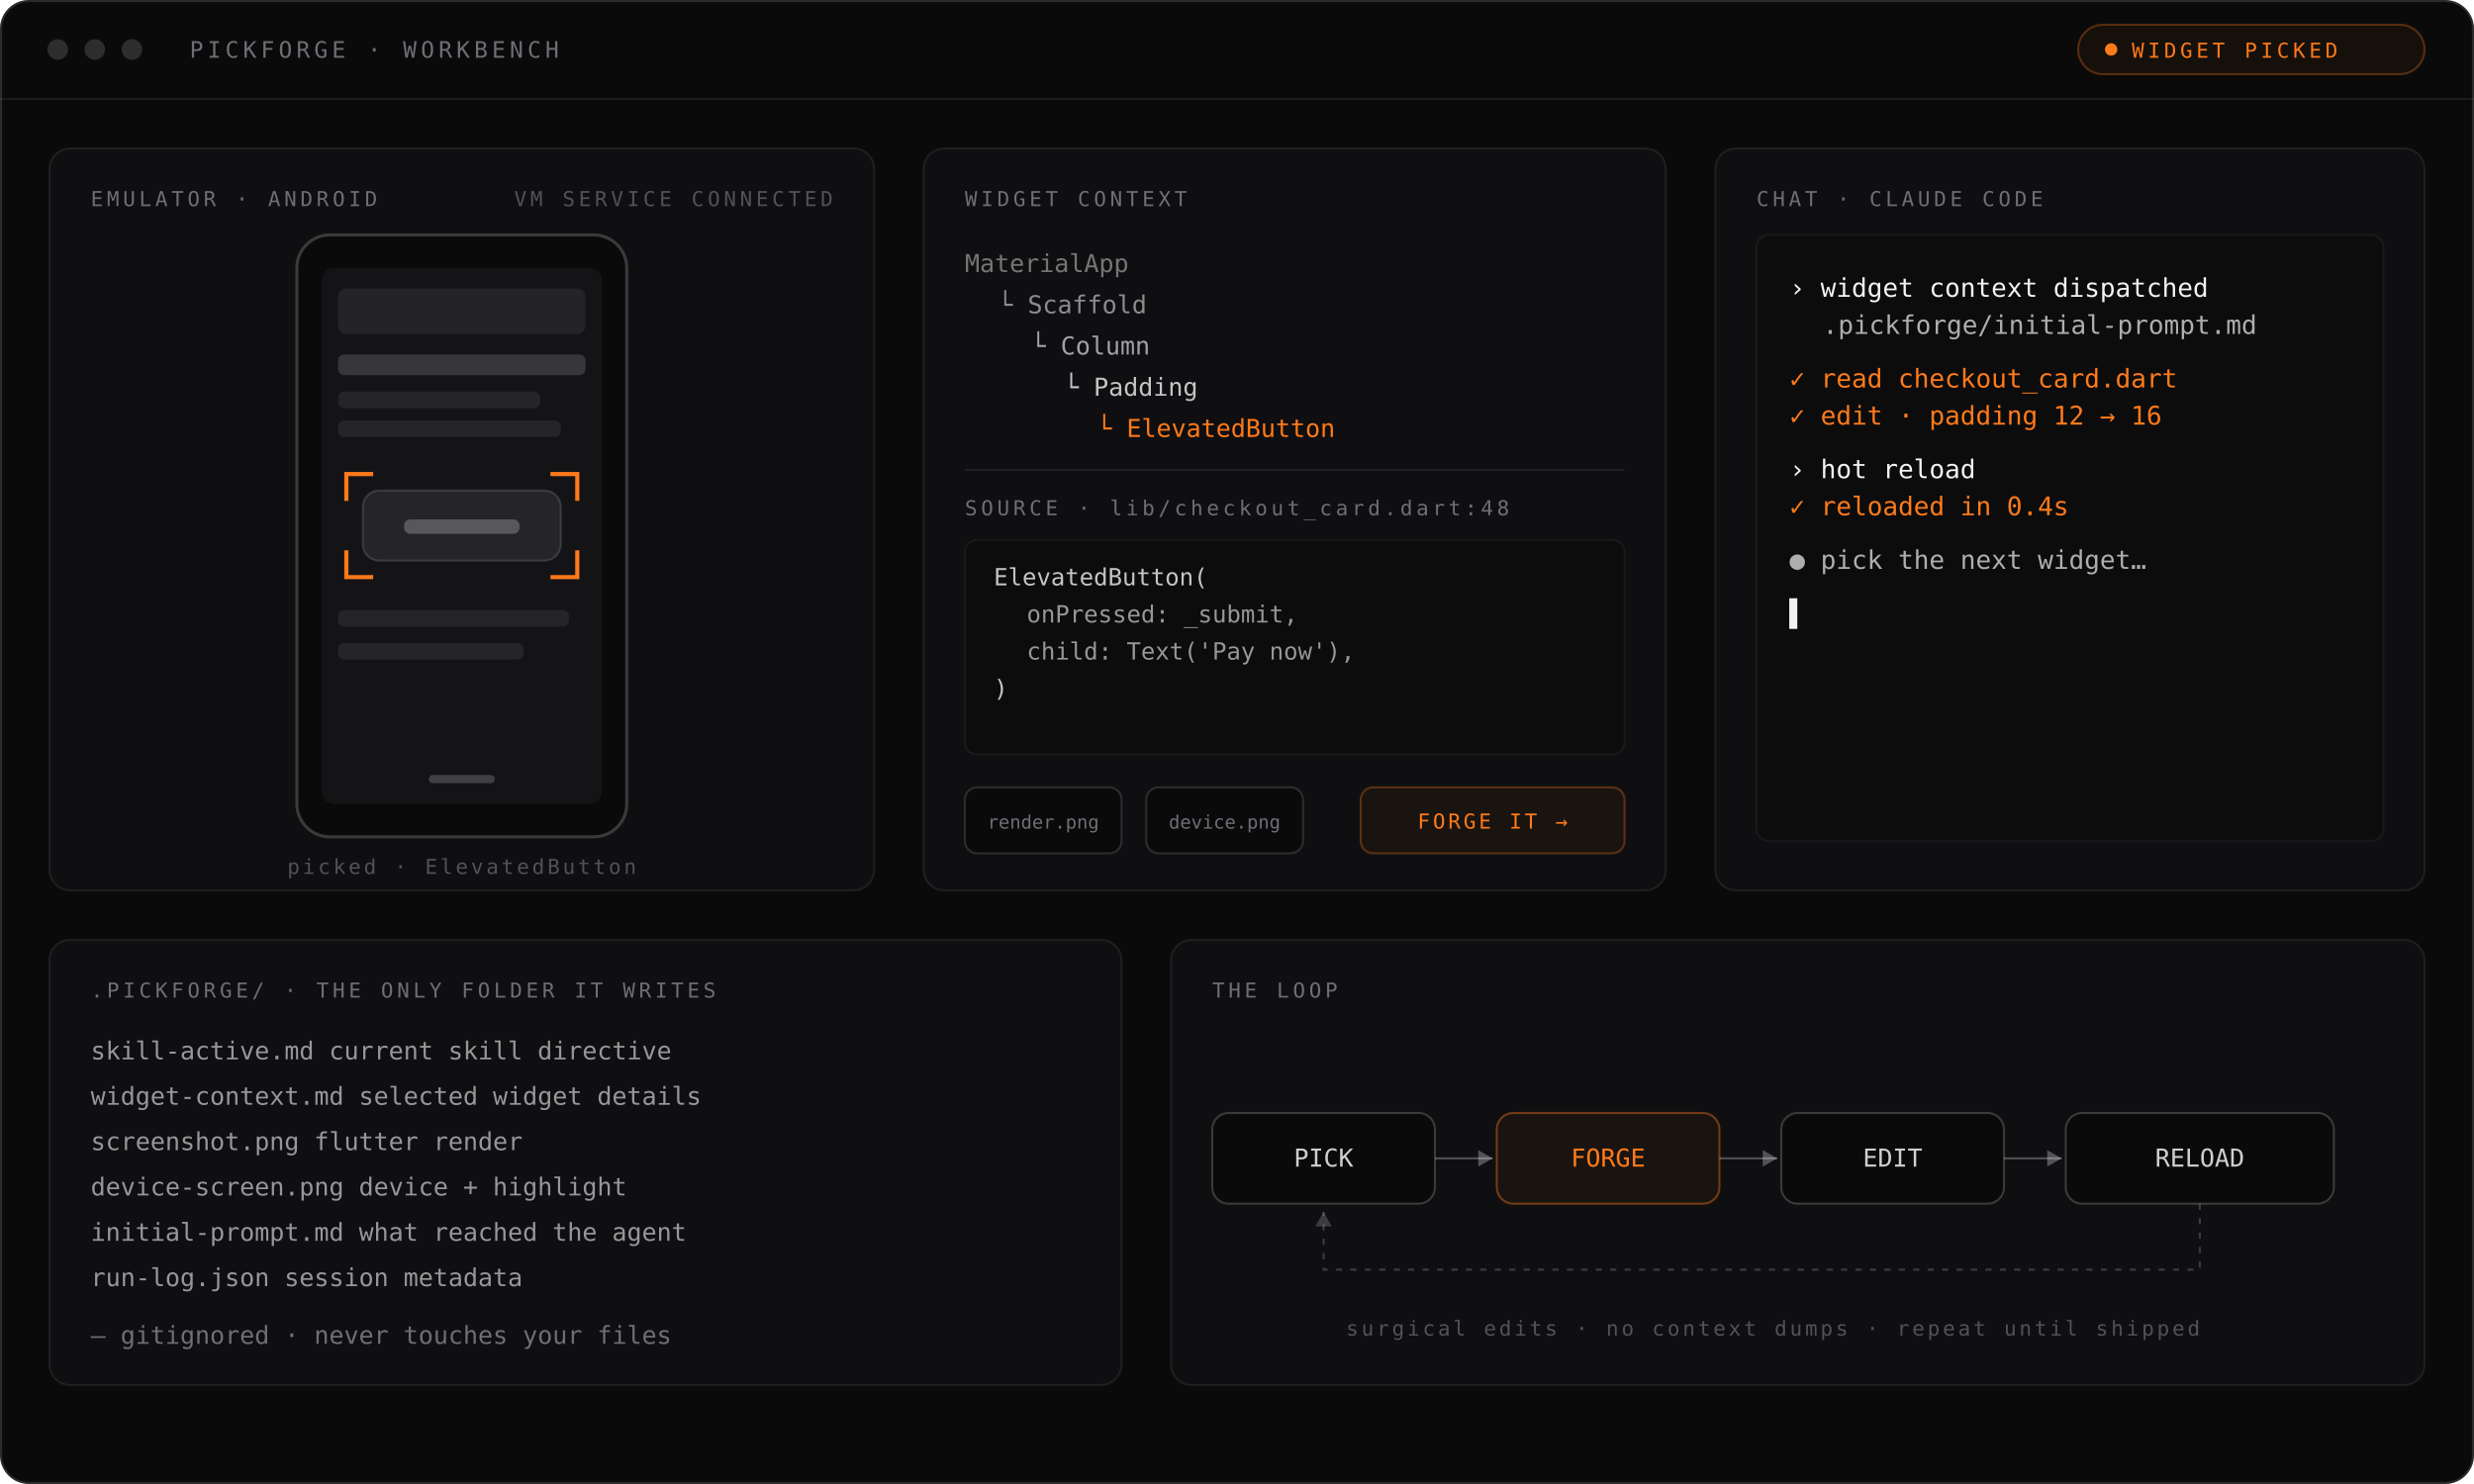
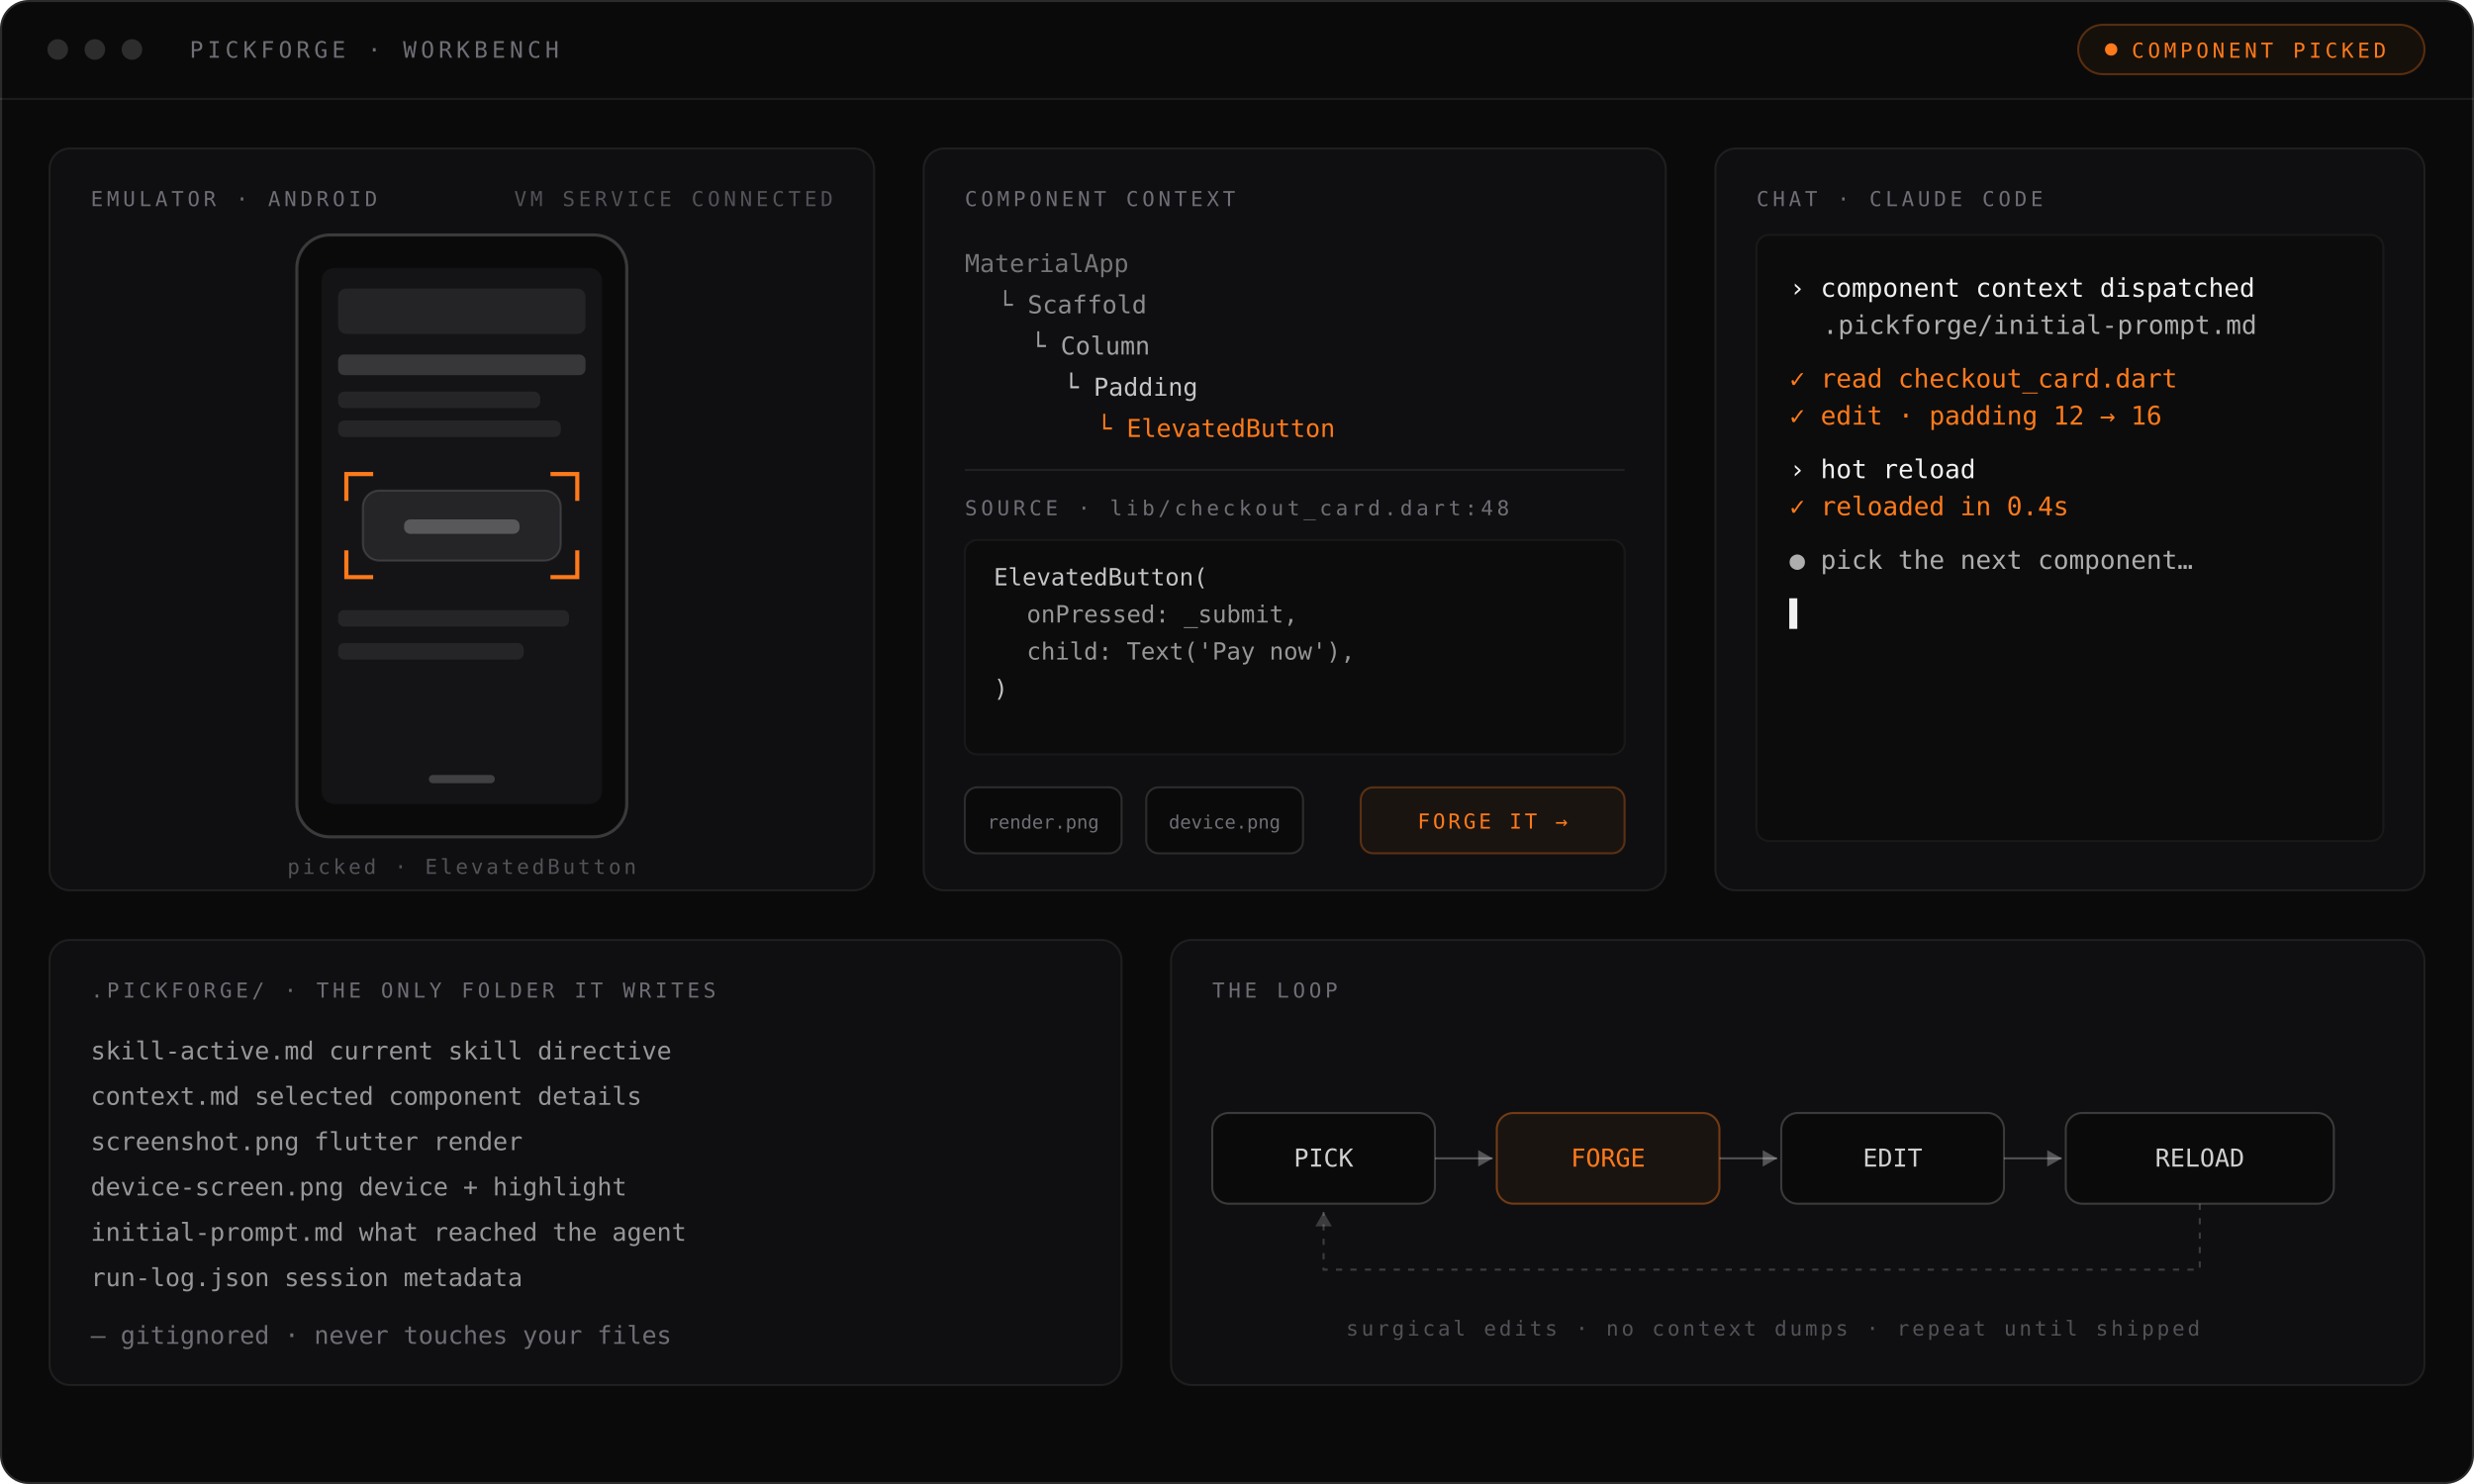
<svg xmlns="http://www.w3.org/2000/svg" width="1200" height="720" viewBox="0 0 1200 720" fill="none" role="img" aria-label="PickForge workbench mock">
  <defs>
    <clipPath id="frame">
      <rect width="1200" height="720" rx="14" />
    </clipPath>
  </defs>
  <rect width="1200" height="720" rx="14" fill="#0A0A0B" />
  <rect x="0.5" y="0.5" width="1199" height="719" rx="13.5" stroke="#F2F2F3" stroke-opacity="0.14" />
  <g clip-path="url(#frame)">
    <circle cx="28" cy="24" r="5" fill="#F2F2F3" fill-opacity="0.15" />
    <circle cx="46" cy="24" r="5" fill="#F2F2F3" fill-opacity="0.15" />
    <circle cx="64" cy="24" r="5" fill="#F2F2F3" fill-opacity="0.15" />
    <text x="92" y="28" font-family="Geist Mono, JetBrains Mono, monospace" font-size="11" letter-spacing="2" fill="#6E6E75">PICKFORGE · WORKBENCH</text>
    <g>
      <rect x="1008" y="12" width="168" height="24" rx="12" fill="#FF7A1A" fill-opacity="0.05" stroke="#FF7A1A" stroke-opacity="0.3" />
      <circle cx="1024" cy="24" r="3" fill="#FF7A1A" />
-       <text x="1034" y="28" font-family="Geist Mono, JetBrains Mono, monospace" font-size="10" letter-spacing="1.8" fill="#FF7A1A">WIDGET PICKED</text>
+       <text x="1034" y="28" font-family="Geist Mono, JetBrains Mono, monospace" font-size="10" letter-spacing="1.8" fill="#FF7A1A">COMPONENT PICKED</text>
    </g>
    <line x1="0" y1="48" x2="1200" y2="48" stroke="#F2F2F3" stroke-opacity="0.08" />
    <rect x="24" y="72" width="400" height="360" rx="10" fill="#0F0F11" stroke="#F2F2F3" stroke-opacity="0.08" />
    <text x="44" y="100" font-family="Geist Mono, JetBrains Mono, monospace" font-size="10" letter-spacing="1.8" fill="#6E6E75">EMULATOR · ANDROID</text>
    <text x="404" y="100" text-anchor="end" font-family="Geist Mono, JetBrains Mono, monospace" font-size="10" letter-spacing="1.8" fill="#6E6E75" fill-opacity="0.7">VM SERVICE CONNECTED</text>
    <rect x="144" y="114" width="160" height="292" rx="16" fill="#0A0A0B" stroke="#F2F2F3" stroke-opacity="0.2" stroke-width="1.5" />
    <rect x="156" y="130" width="136" height="260" rx="6" fill="#141417" />
    <rect x="164" y="140" width="120" height="22" rx="4" fill="#F2F2F3" fill-opacity="0.07" />
    <rect x="164" y="172" width="120" height="10" rx="3" fill="#F2F2F3" fill-opacity="0.16" />
    <rect x="164" y="190" width="98" height="8" rx="3" fill="#F2F2F3" fill-opacity="0.08" />
    <rect x="164" y="204" width="108" height="8" rx="3" fill="#F2F2F3" fill-opacity="0.08" />
    <rect x="176" y="238" width="96" height="34" rx="8" fill="#F2F2F3" fill-opacity="0.08" stroke="#F2F2F3" stroke-opacity="0.14" />
    <rect x="196" y="252" width="56" height="7" rx="3" fill="#F2F2F3" fill-opacity="0.25" />
    <g stroke="#FF7A1A" stroke-width="2" stroke-linecap="square" fill="none">
      <path d="M168 242 V230 H180" />
      <path d="M168 268 V280 H180" />
      <path d="M268 230 H280 V242" />
      <path d="M268 280 H280 V268" />
    </g>
    <rect x="164" y="296" width="112" height="8" rx="3" fill="#F2F2F3" fill-opacity="0.08" />
    <rect x="164" y="312" width="90" height="8" rx="3" fill="#F2F2F3" fill-opacity="0.08" />
    <rect x="208" y="376" width="32" height="4" rx="2" fill="#F2F2F3" fill-opacity="0.2" />
    <text x="224" y="424" text-anchor="middle" font-family="Geist Mono, JetBrains Mono, monospace" font-size="10" letter-spacing="1.4" fill="#6E6E75" fill-opacity="0.7">picked · ElevatedButton</text>
    <rect x="448" y="72" width="360" height="360" rx="10" fill="#0F0F11" stroke="#F2F2F3" stroke-opacity="0.08" />
-     <text x="468" y="100" font-family="Geist Mono, JetBrains Mono, monospace" font-size="10" letter-spacing="1.8" fill="#6E6E75">WIDGET CONTEXT</text>
+     <text x="468" y="100" font-family="Geist Mono, JetBrains Mono, monospace" font-size="10" letter-spacing="1.8" fill="#6E6E75">COMPONENT CONTEXT</text>
    <g font-family="Geist Mono, JetBrains Mono, monospace" font-size="12">
      <text x="468" y="132" fill="#F2F2F3" fill-opacity="0.45">MaterialApp</text>
      <text x="484" y="152" fill="#F2F2F3" fill-opacity="0.55">└ Scaffold</text>
      <text x="500" y="172" fill="#F2F2F3" fill-opacity="0.65">└ Column</text>
      <text x="516" y="192" fill="#F2F2F3" fill-opacity="0.8">└ Padding</text>
      <text x="532" y="212" fill="#FF7A1A">└ ElevatedButton</text>
    </g>
    <line x1="468" y1="228" x2="788" y2="228" stroke="#F2F2F3" stroke-opacity="0.08" />
    <text x="468" y="250" font-family="Geist Mono, JetBrains Mono, monospace" font-size="10" letter-spacing="1.8" fill="#6E6E75">SOURCE · lib/checkout_card.dart:48</text>
    <rect x="468" y="262" width="320" height="104" rx="6" fill="#0A0A0B" fill-opacity="0.6" stroke="#F2F2F3" stroke-opacity="0.05" />
    <g font-family="Geist Mono, JetBrains Mono, monospace" font-size="11.5" fill="#F2F2F3">
      <text x="482" y="284" fill-opacity="0.8">ElevatedButton(</text>
      <text x="498" y="302" fill-opacity="0.6">onPressed: _submit,</text>
      <text x="498" y="320" fill-opacity="0.6">child: Text('Pay now'),</text>
      <text x="482" y="338" fill-opacity="0.8">)</text>
    </g>
    <rect x="468" y="382" width="76" height="32" rx="6" fill="#0A0A0B" stroke="#F2F2F3" stroke-opacity="0.14" />
    <text x="506" y="402" text-anchor="middle" font-family="Geist Mono, JetBrains Mono, monospace" font-size="9" fill="#6E6E75">render.png</text>
    <rect x="556" y="382" width="76" height="32" rx="6" fill="#0A0A0B" stroke="#F2F2F3" stroke-opacity="0.14" />
    <text x="594" y="402" text-anchor="middle" font-family="Geist Mono, JetBrains Mono, monospace" font-size="9" fill="#6E6E75">device.png</text>
    <rect x="660" y="382" width="128" height="32" rx="6" fill="#FF7A1A" fill-opacity="0.05" stroke="#FF7A1A" stroke-opacity="0.3" />
    <text x="724" y="402" text-anchor="middle" font-family="Geist Mono, JetBrains Mono, monospace" font-size="10" letter-spacing="1.4" fill="#FF7A1A">FORGE IT →</text>
    <rect x="832" y="72" width="344" height="360" rx="10" fill="#0F0F11" stroke="#F2F2F3" stroke-opacity="0.08" />
    <text x="852" y="100" font-family="Geist Mono, JetBrains Mono, monospace" font-size="10" letter-spacing="1.8" fill="#6E6E75">CHAT · CLAUDE CODE</text>
    <rect x="852" y="114" width="304" height="294" rx="6" fill="#0A0A0B" fill-opacity="0.6" stroke="#F2F2F3" stroke-opacity="0.05" />
    <g font-family="Geist Mono, JetBrains Mono, monospace" font-size="12.5">
-       <text x="868" y="144" fill="#F2F2F3">› widget context dispatched</text>
+       <text x="868" y="144" fill="#F2F2F3">› component context dispatched</text>
      <text x="884" y="162" fill="#F2F2F3" fill-opacity="0.7">.pickforge/initial-prompt.md</text>
      <text x="868" y="188" fill="#FF7A1A">✓ read checkout_card.dart</text>
      <text x="868" y="206" fill="#FF7A1A">✓ edit · padding 12 → 16</text>
      <text x="868" y="232" fill="#F2F2F3">› hot reload</text>
      <text x="868" y="250" fill="#FF7A1A">✓ reloaded in 0.4s</text>
-       <text x="868" y="276" fill="#F2F2F3" fill-opacity="0.7">● pick the next widget…</text>
+       <text x="868" y="276" fill="#F2F2F3" fill-opacity="0.7">● pick the next component…</text>
      <text x="868" y="302" fill="#F2F2F3">▌</text>
    </g>
    <rect x="24" y="456" width="520" height="216" rx="10" fill="#0F0F11" stroke="#F2F2F3" stroke-opacity="0.08" />
    <text x="44" y="484" font-family="Geist Mono, JetBrains Mono, monospace" font-size="10" letter-spacing="1.8" fill="#6E6E75">.PICKFORGE/ · THE ONLY FOLDER IT WRITES</text>
    <g font-family="Geist Mono, JetBrains Mono, monospace" font-size="12" fill="#F2F2F3">
      <text x="44" y="514" fill-opacity="0.6">skill-active.md      current skill directive</text>
-       <text x="44" y="536" fill-opacity="0.6">widget-context.md    selected widget details</text>
+       <text x="44" y="536" fill-opacity="0.6">context.md           selected component details</text>
      <text x="44" y="558" fill-opacity="0.6">screenshot.png       flutter render</text>
      <text x="44" y="580" fill-opacity="0.6">device-screen.png    device + highlight</text>
      <text x="44" y="602" fill-opacity="0.6">initial-prompt.md    what reached the agent</text>
      <text x="44" y="624" fill-opacity="0.6">run-log.json         session metadata</text>
      <text x="44" y="652" fill="#6E6E75">— gitignored · never touches your files</text>
    </g>
    <rect x="568" y="456" width="608" height="216" rx="10" fill="#0F0F11" stroke="#F2F2F3" stroke-opacity="0.08" />
    <text x="588" y="484" font-family="Geist Mono, JetBrains Mono, monospace" font-size="10" letter-spacing="1.8" fill="#6E6E75">THE LOOP</text>
    <g font-family="Geist Mono, JetBrains Mono, monospace" font-size="12">
      <rect x="588" y="540" width="108" height="44" rx="8" fill="#0A0A0B" stroke="#F2F2F3" stroke-opacity="0.2" />
      <text x="642" y="566" text-anchor="middle" fill="#F2F2F3" fill-opacity="0.85">PICK</text>
      <line x1="696" y1="562" x2="724" y2="562" stroke="#F2F2F3" stroke-opacity="0.3" />
      <path d="M724 562 l-7 -4 v8 z" fill="#F2F2F3" fill-opacity="0.3" />
      <rect x="726" y="540" width="108" height="44" rx="8" fill="#FF7A1A" fill-opacity="0.05" stroke="#FF7A1A" stroke-opacity="0.4" />
      <text x="780" y="566" text-anchor="middle" fill="#FF7A1A">FORGE</text>
      <line x1="834" y1="562" x2="862" y2="562" stroke="#F2F2F3" stroke-opacity="0.3" />
      <path d="M862 562 l-7 -4 v8 z" fill="#F2F2F3" fill-opacity="0.3" />
      <rect x="864" y="540" width="108" height="44" rx="8" fill="#0A0A0B" stroke="#F2F2F3" stroke-opacity="0.2" />
      <text x="918" y="566" text-anchor="middle" fill="#F2F2F3" fill-opacity="0.85">EDIT</text>
      <line x1="972" y1="562" x2="1000" y2="562" stroke="#F2F2F3" stroke-opacity="0.3" />
      <path d="M1000 562 l-7 -4 v8 z" fill="#F2F2F3" fill-opacity="0.3" />
      <rect x="1002" y="540" width="130" height="44" rx="8" fill="#0A0A0B" stroke="#F2F2F3" stroke-opacity="0.2" />
      <text x="1067" y="566" text-anchor="middle" fill="#F2F2F3" fill-opacity="0.85">RELOAD</text>
    </g>
    <path d="M1067 584 V616 H642 V588" stroke="#F2F2F3" stroke-opacity="0.2" stroke-dasharray="3 4" fill="none" />
    <path d="M642 588 l-4 7 h8 z" fill="#F2F2F3" fill-opacity="0.2" />
    <text x="860" y="648" text-anchor="middle" font-family="Geist Mono, JetBrains Mono, monospace" font-size="10" letter-spacing="1.4" fill="#6E6E75" fill-opacity="0.7">surgical edits · no context dumps · repeat until shipped</text>
  </g>
</svg>
